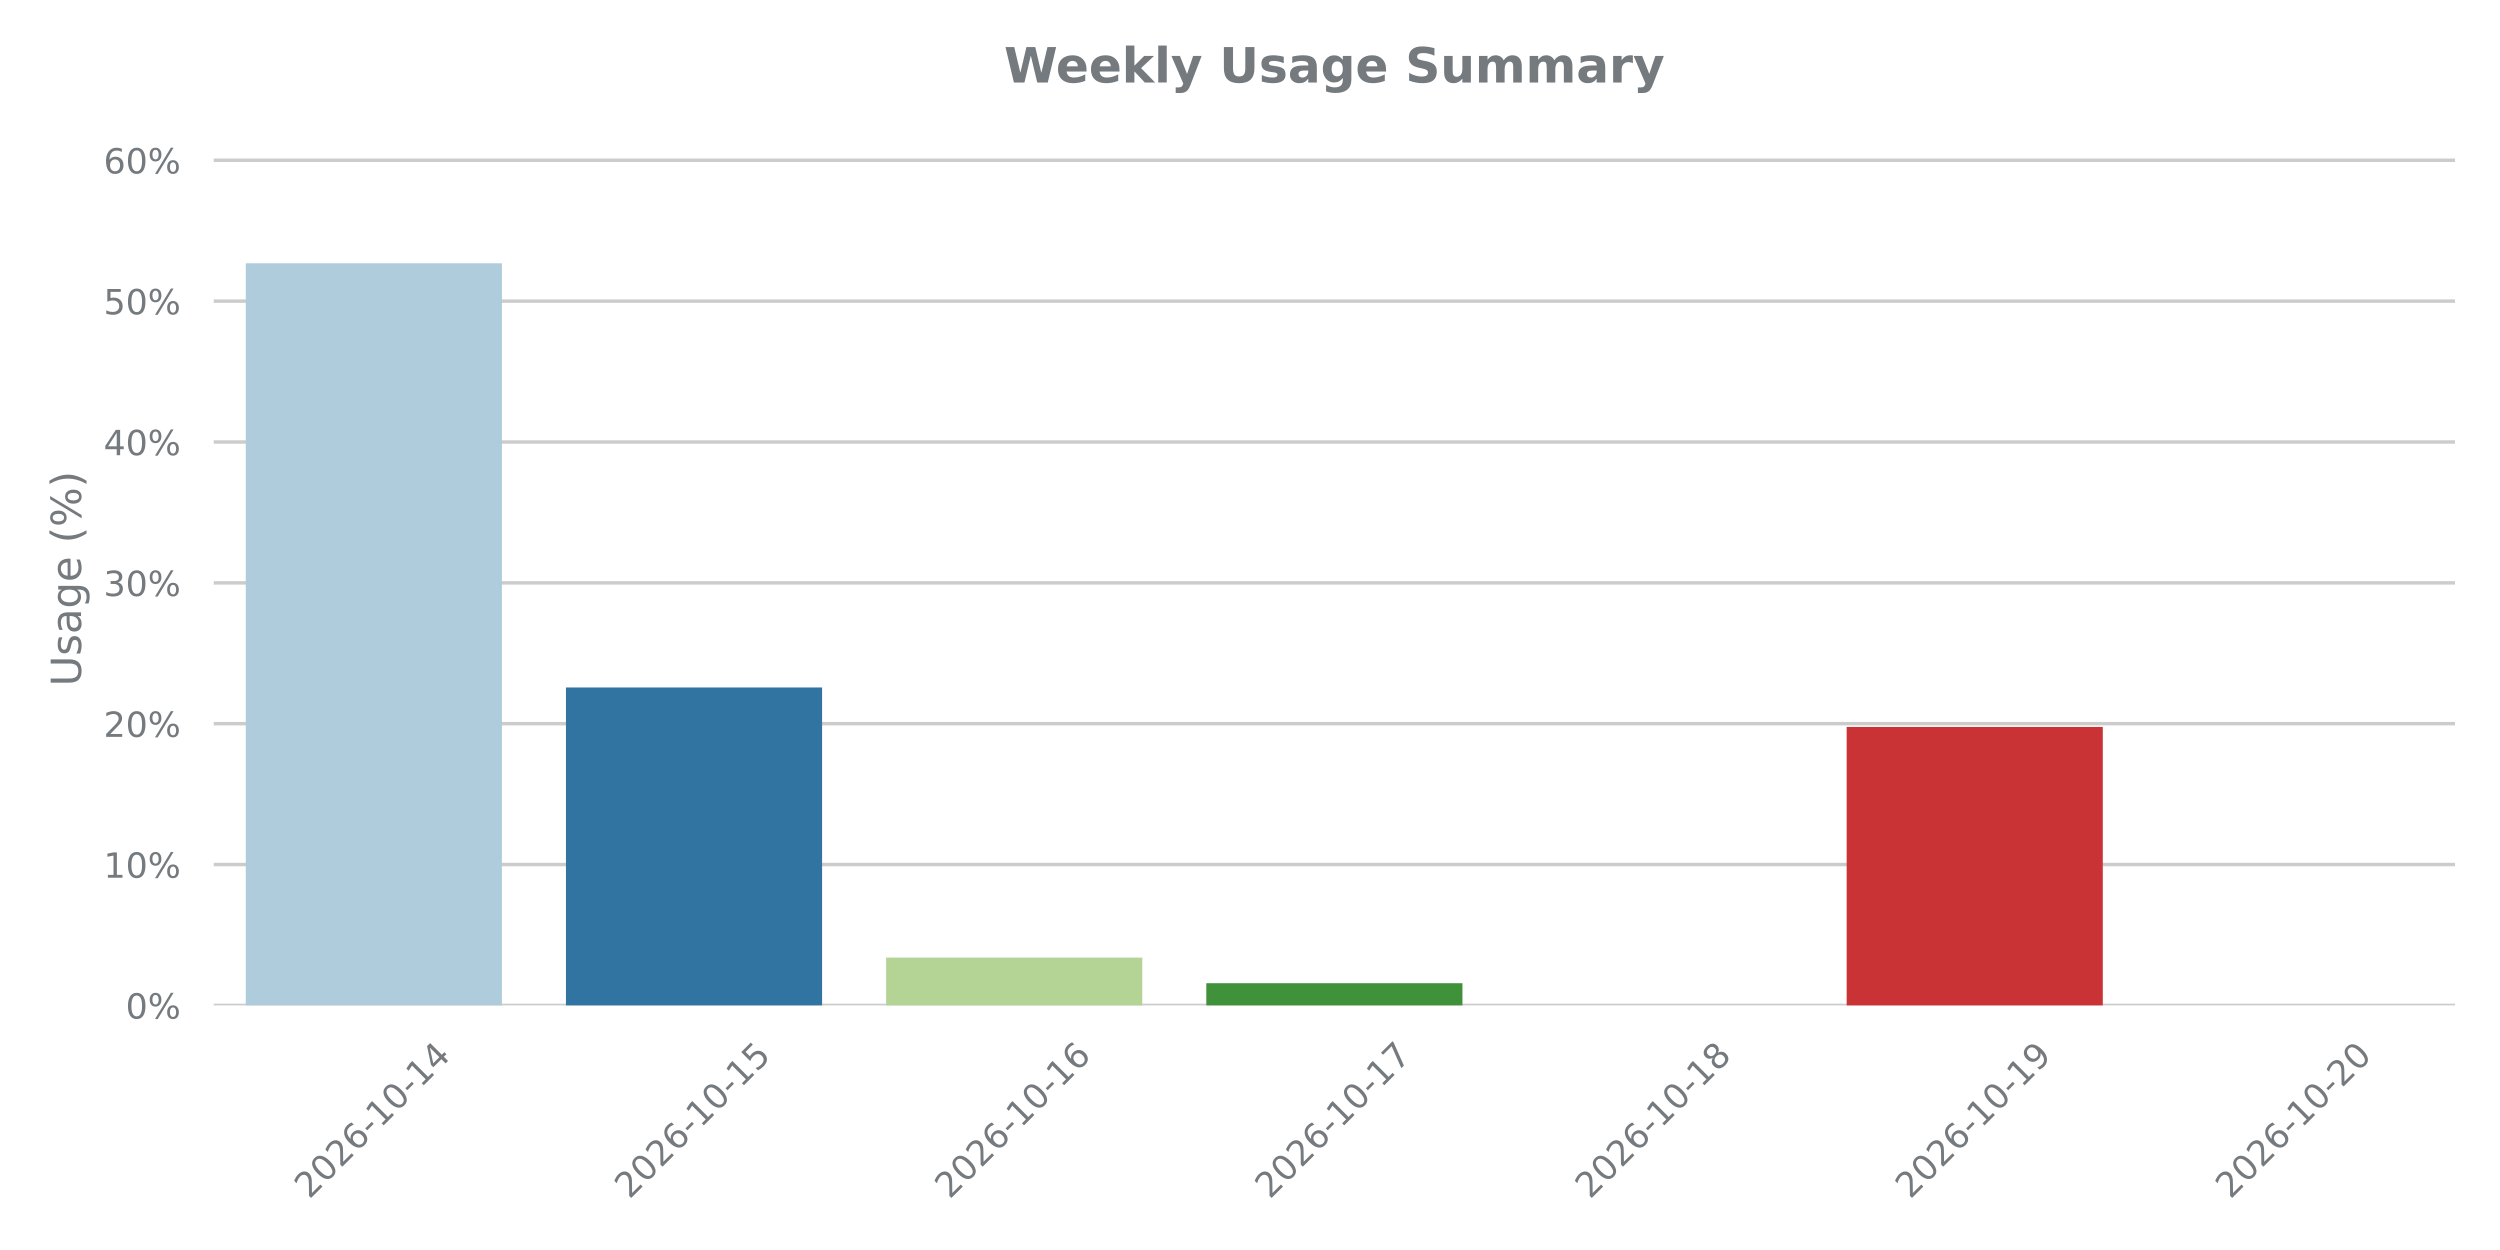
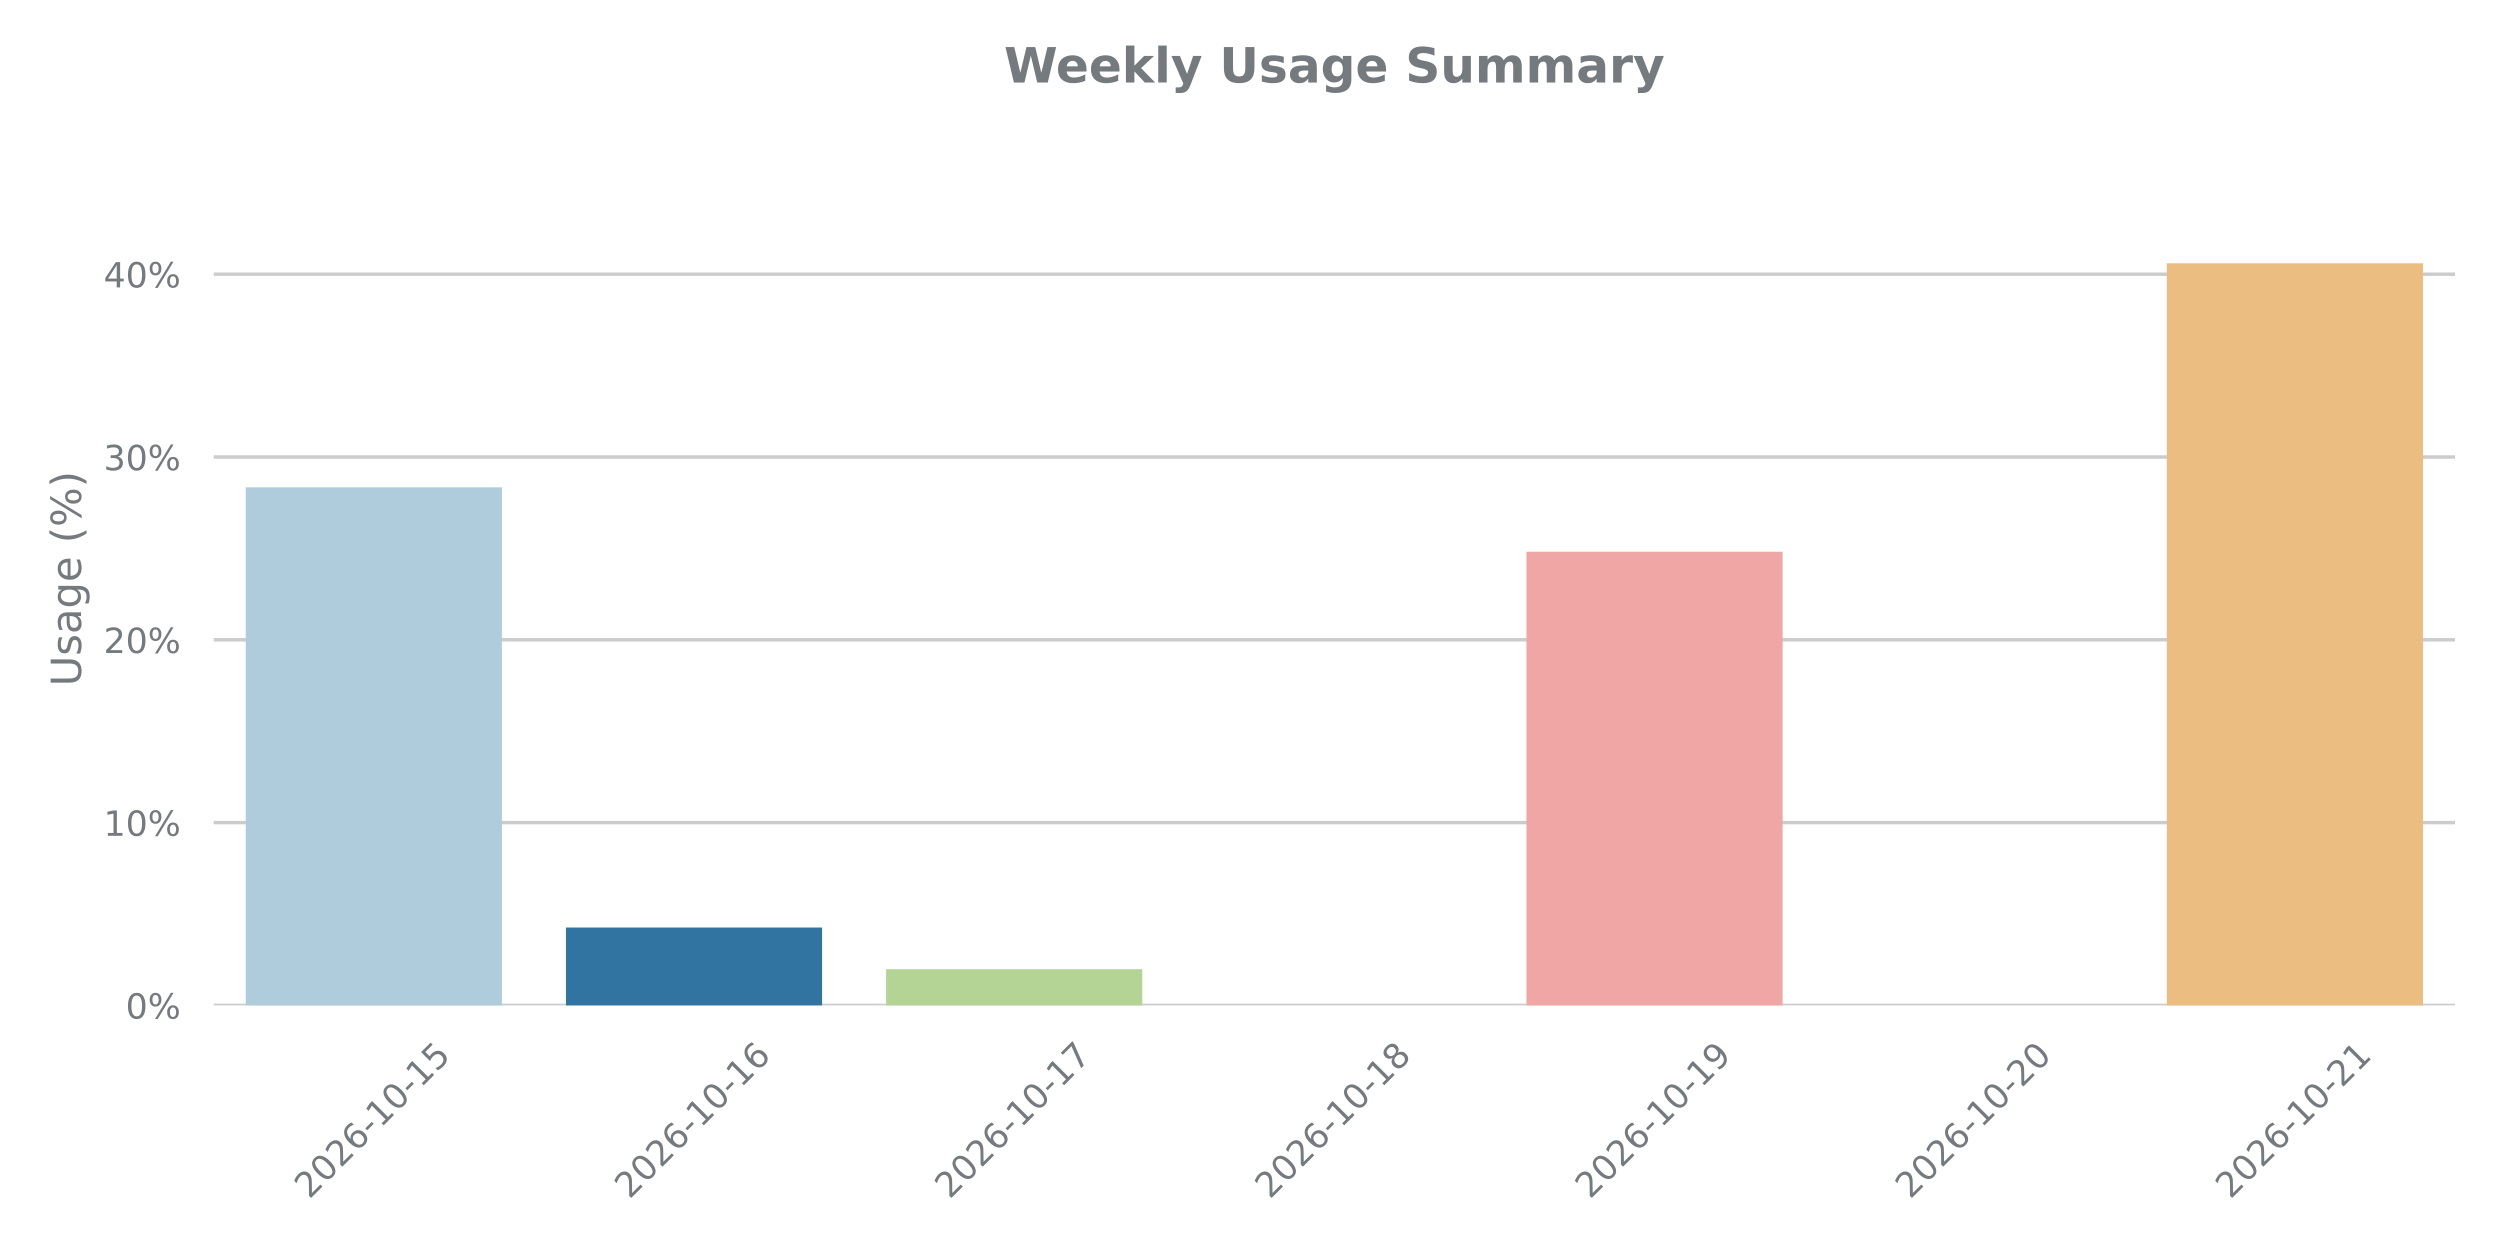
<svg xmlns="http://www.w3.org/2000/svg" xmlns:xlink="http://www.w3.org/1999/xlink" width="720pt" height="360pt" viewBox="0 0 720 360" version="1.1">
  <defs>
    <style type="text/css">*{stroke-linejoin: round; stroke-linecap: butt}</style>
  </defs>
  <g id="figure_1">
    <g id="patch_1">
      <path d="M 0 360  L 720 360  L 720 0  L 0 0  L 0 360  z " style="fill: none" />
    </g>
    <g id="axes_1">
      <g id="patch_2">
        <path d="M 61.56 289.556  L 707.04 289.556  L 707.04 43.76  L 61.56 43.76  L 61.56 289.556  z " style="fill: none" />
      </g>
      <g id="matplotlib.axis_1">
        <g id="xtick_1">
          <g id="text_1">
            <g style="fill: #757a7f" transform="translate(89.06991 345.5226) rotate(-45) scale(0.1 -0.1)">
              <defs>
                <path id="DejaVuSans-32" d="M 1228 531  L 3431 531  L 3431 0  L 469 0  L 469 531  Q 828 903 1448 1529  Q 2069 2156 2228 2338  Q 2531 2678 2651 2914  Q 2772 3150 2772 3378  Q 2772 3750 2511 3984  Q 2250 4219 1831 4219  Q 1534 4219 1204 4116  Q 875 4013 500 3803  L 500 4441  Q 881 4594 1212 4672  Q 1544 4750 1819 4750  Q 2544 4750 2975 4387  Q 3406 4025 3406 3419  Q 3406 3131 3298 2873  Q 3191 2616 2906 2266  Q 2828 2175 2409 1742  Q 1991 1309 1228 531  z " transform="scale(0.015625)" />
                <path id="DejaVuSans-30" d="M 2034 4250  Q 1547 4250 1301 3770  Q 1056 3291 1056 2328  Q 1056 1369 1301 889  Q 1547 409 2034 409  Q 2525 409 2770 889  Q 3016 1369 3016 2328  Q 3016 3291 2770 3770  Q 2525 4250 2034 4250  z M 2034 4750  Q 2819 4750 3233 4129  Q 3647 3509 3647 2328  Q 3647 1150 3233 529  Q 2819 -91 2034 -91  Q 1250 -91 836 529  Q 422 1150 422 2328  Q 422 3509 836 4129  Q 1250 4750 2034 4750  z " transform="scale(0.015625)" />
                <path id="DejaVuSans-36" d="M 2113 2584  Q 1688 2584 1439 2293  Q 1191 2003 1191 1497  Q 1191 994 1439 701  Q 1688 409 2113 409  Q 2538 409 2786 701  Q 3034 994 3034 1497  Q 3034 2003 2786 2293  Q 2538 2584 2113 2584  z M 3366 4563  L 3366 3988  Q 3128 4100 2886 4159  Q 2644 4219 2406 4219  Q 1781 4219 1451 3797  Q 1122 3375 1075 2522  Q 1259 2794 1537 2939  Q 1816 3084 2150 3084  Q 2853 3084 3261 2657  Q 3669 2231 3669 1497  Q 3669 778 3244 343  Q 2819 -91 2113 -91  Q 1303 -91 875 529  Q 447 1150 447 2328  Q 447 3434 972 4092  Q 1497 4750 2381 4750  Q 2619 4750 2861 4703  Q 3103 4656 3366 4563  z " transform="scale(0.015625)" />
                <path id="DejaVuSans-2d" d="M 313 2009  L 1997 2009  L 1997 1497  L 313 1497  L 313 2009  z " transform="scale(0.015625)" />
                <path id="DejaVuSans-31" d="M 794 531  L 1825 531  L 1825 4091  L 703 3866  L 703 4441  L 1819 4666  L 2450 4666  L 2450 531  L 3481 531  L 3481 0  L 794 0  L 794 531  z " transform="scale(0.015625)" />
-                 <path id="DejaVuSans-34" d="M 2419 4116  L 825 1625  L 2419 1625  L 2419 4116  z M 2253 4666  L 3047 4666  L 3047 1625  L 3713 1625  L 3713 1100  L 3047 1100  L 3047 0  L 2419 0  L 2419 1100  L 313 1100  L 313 1709  L 2253 4666  z " transform="scale(0.015625)" />
-               </defs>
-               <use xlink:href="#DejaVuSans-32" />
-               <use xlink:href="#DejaVuSans-30" transform="translate(63.62305 0)" />
-               <use xlink:href="#DejaVuSans-32" transform="translate(127.2461 0)" />
-               <use xlink:href="#DejaVuSans-36" transform="translate(190.8691 0)" />
-               <use xlink:href="#DejaVuSans-2d" transform="translate(254.4922 0)" />
-               <use xlink:href="#DejaVuSans-31" transform="translate(290.5762 0)" />
-               <use xlink:href="#DejaVuSans-30" transform="translate(354.1992 0)" />
-               <use xlink:href="#DejaVuSans-2d" transform="translate(417.8223 0)" />
-               <use xlink:href="#DejaVuSans-31" transform="translate(453.9062 0)" />
-               <use xlink:href="#DejaVuSans-34" transform="translate(517.5293 0)" />
+                 <path id="DejaVuSans-35" d="M 691 4666  L 3169 4666  L 3169 4134  L 1269 4134  L 1269 2991  Q 1406 3038 1543 3061  Q 1681 3084 1819 3084  Q 2600 3084 3056 2656  Q 3513 2228 3513 1497  Q 3513 744 3044 326  Q 2575 -91 1722 -91  Q 1428 -91 1123 -41  Q 819 9 494 109  L 494 744  Q 775 591 1075 516  Q 1375 441 1709 441  Q 2250 441 2565 725  Q 2881 1009 2881 1497  Q 2881 1984 2565 2268  Q 2250 2553 1709 2553  Q 1456 2553 1204 2497  Q 953 2441 691 2322  L 691 4666  z " transform="scale(0.015625)" />
+               </defs>
+               <use xlink:href="#DejaVuSans-32" />
+               <use xlink:href="#DejaVuSans-30" transform="translate(63.62305 0)" />
+               <use xlink:href="#DejaVuSans-32" transform="translate(127.2461 0)" />
+               <use xlink:href="#DejaVuSans-36" transform="translate(190.8691 0)" />
+               <use xlink:href="#DejaVuSans-2d" transform="translate(254.4922 0)" />
+               <use xlink:href="#DejaVuSans-31" transform="translate(290.5762 0)" />
+               <use xlink:href="#DejaVuSans-30" transform="translate(354.1992 0)" />
+               <use xlink:href="#DejaVuSans-2d" transform="translate(417.8223 0)" />
+               <use xlink:href="#DejaVuSans-31" transform="translate(453.9062 0)" />
+               <use xlink:href="#DejaVuSans-35" transform="translate(517.5293 0)" />
            </g>
          </g>
        </g>
        <g id="xtick_2">
          <g id="text_2">
            <g style="fill: #757a7f" transform="translate(181.2813 345.5226) rotate(-45) scale(0.1 -0.1)">
-               <defs>
-                 <path id="DejaVuSans-35" d="M 691 4666  L 3169 4666  L 3169 4134  L 1269 4134  L 1269 2991  Q 1406 3038 1543 3061  Q 1681 3084 1819 3084  Q 2600 3084 3056 2656  Q 3513 2228 3513 1497  Q 3513 744 3044 326  Q 2575 -91 1722 -91  Q 1428 -91 1123 -41  Q 819 9 494 109  L 494 744  Q 775 591 1075 516  Q 1375 441 1709 441  Q 2250 441 2565 725  Q 2881 1009 2881 1497  Q 2881 1984 2565 2268  Q 2250 2553 1709 2553  Q 1456 2553 1204 2497  Q 953 2441 691 2322  L 691 4666  z " transform="scale(0.015625)" />
-               </defs>
-               <use xlink:href="#DejaVuSans-32" />
-               <use xlink:href="#DejaVuSans-30" transform="translate(63.62305 0)" />
-               <use xlink:href="#DejaVuSans-32" transform="translate(127.2461 0)" />
-               <use xlink:href="#DejaVuSans-36" transform="translate(190.8691 0)" />
-               <use xlink:href="#DejaVuSans-2d" transform="translate(254.4922 0)" />
-               <use xlink:href="#DejaVuSans-31" transform="translate(290.5762 0)" />
-               <use xlink:href="#DejaVuSans-30" transform="translate(354.1992 0)" />
-               <use xlink:href="#DejaVuSans-2d" transform="translate(417.8223 0)" />
-               <use xlink:href="#DejaVuSans-31" transform="translate(453.9062 0)" />
-               <use xlink:href="#DejaVuSans-35" transform="translate(517.5293 0)" />
+               <use xlink:href="#DejaVuSans-32" />
+               <use xlink:href="#DejaVuSans-30" transform="translate(63.62305 0)" />
+               <use xlink:href="#DejaVuSans-32" transform="translate(127.2461 0)" />
+               <use xlink:href="#DejaVuSans-36" transform="translate(190.8691 0)" />
+               <use xlink:href="#DejaVuSans-2d" transform="translate(254.4922 0)" />
+               <use xlink:href="#DejaVuSans-31" transform="translate(290.5762 0)" />
+               <use xlink:href="#DejaVuSans-30" transform="translate(354.1992 0)" />
+               <use xlink:href="#DejaVuSans-2d" transform="translate(417.8223 0)" />
+               <use xlink:href="#DejaVuSans-31" transform="translate(453.9062 0)" />
+               <use xlink:href="#DejaVuSans-36" transform="translate(517.5293 0)" />
            </g>
          </g>
        </g>
        <g id="xtick_3">
          <g id="text_3">
            <g style="fill: #757a7f" transform="translate(273.4928 345.5226) rotate(-45) scale(0.1 -0.1)">
-               <use xlink:href="#DejaVuSans-32" />
-               <use xlink:href="#DejaVuSans-30" transform="translate(63.62305 0)" />
-               <use xlink:href="#DejaVuSans-32" transform="translate(127.2461 0)" />
-               <use xlink:href="#DejaVuSans-36" transform="translate(190.8691 0)" />
-               <use xlink:href="#DejaVuSans-2d" transform="translate(254.4922 0)" />
-               <use xlink:href="#DejaVuSans-31" transform="translate(290.5762 0)" />
-               <use xlink:href="#DejaVuSans-30" transform="translate(354.1992 0)" />
-               <use xlink:href="#DejaVuSans-2d" transform="translate(417.8223 0)" />
-               <use xlink:href="#DejaVuSans-31" transform="translate(453.9062 0)" />
-               <use xlink:href="#DejaVuSans-36" transform="translate(517.5293 0)" />
+               <defs>
+                 <path id="DejaVuSans-37" d="M 525 4666  L 3525 4666  L 3525 4397  L 1831 0  L 1172 0  L 2766 4134  L 525 4134  L 525 4666  z " transform="scale(0.015625)" />
+               </defs>
+               <use xlink:href="#DejaVuSans-32" />
+               <use xlink:href="#DejaVuSans-30" transform="translate(63.62305 0)" />
+               <use xlink:href="#DejaVuSans-32" transform="translate(127.2461 0)" />
+               <use xlink:href="#DejaVuSans-36" transform="translate(190.8691 0)" />
+               <use xlink:href="#DejaVuSans-2d" transform="translate(254.4922 0)" />
+               <use xlink:href="#DejaVuSans-31" transform="translate(290.5762 0)" />
+               <use xlink:href="#DejaVuSans-30" transform="translate(354.1992 0)" />
+               <use xlink:href="#DejaVuSans-2d" transform="translate(417.8223 0)" />
+               <use xlink:href="#DejaVuSans-31" transform="translate(453.9062 0)" />
+               <use xlink:href="#DejaVuSans-37" transform="translate(517.5293 0)" />
            </g>
          </g>
        </g>
        <g id="xtick_4">
          <g id="text_4">
            <g style="fill: #757a7f" transform="translate(365.7042 345.5226) rotate(-45) scale(0.1 -0.1)">
              <defs>
-                 <path id="DejaVuSans-37" d="M 525 4666  L 3525 4666  L 3525 4397  L 1831 0  L 1172 0  L 2766 4134  L 525 4134  L 525 4666  z " transform="scale(0.015625)" />
-               </defs>
-               <use xlink:href="#DejaVuSans-32" />
-               <use xlink:href="#DejaVuSans-30" transform="translate(63.62305 0)" />
-               <use xlink:href="#DejaVuSans-32" transform="translate(127.2461 0)" />
-               <use xlink:href="#DejaVuSans-36" transform="translate(190.8691 0)" />
-               <use xlink:href="#DejaVuSans-2d" transform="translate(254.4922 0)" />
-               <use xlink:href="#DejaVuSans-31" transform="translate(290.5762 0)" />
-               <use xlink:href="#DejaVuSans-30" transform="translate(354.1992 0)" />
-               <use xlink:href="#DejaVuSans-2d" transform="translate(417.8223 0)" />
-               <use xlink:href="#DejaVuSans-31" transform="translate(453.9062 0)" />
-               <use xlink:href="#DejaVuSans-37" transform="translate(517.5293 0)" />
+                 <path id="DejaVuSans-38" d="M 2034 2216  Q 1584 2216 1326 1975  Q 1069 1734 1069 1313  Q 1069 891 1326 650  Q 1584 409 2034 409  Q 2484 409 2743 651  Q 3003 894 3003 1313  Q 3003 1734 2745 1975  Q 2488 2216 2034 2216  z M 1403 2484  Q 997 2584 770 2862  Q 544 3141 544 3541  Q 544 4100 942 4425  Q 1341 4750 2034 4750  Q 2731 4750 3128 4425  Q 3525 4100 3525 3541  Q 3525 3141 3298 2862  Q 3072 2584 2669 2484  Q 3125 2378 3379 2068  Q 3634 1759 3634 1313  Q 3634 634 3220 271  Q 2806 -91 2034 -91  Q 1263 -91 848 271  Q 434 634 434 1313  Q 434 1759 690 2068  Q 947 2378 1403 2484  z M 1172 3481  Q 1172 3119 1398 2916  Q 1625 2713 2034 2713  Q 2441 2713 2670 2916  Q 2900 3119 2900 3481  Q 2900 3844 2670 4047  Q 2441 4250 2034 4250  Q 1625 4250 1398 4047  Q 1172 3844 1172 3481  z " transform="scale(0.015625)" />
+               </defs>
+               <use xlink:href="#DejaVuSans-32" />
+               <use xlink:href="#DejaVuSans-30" transform="translate(63.62305 0)" />
+               <use xlink:href="#DejaVuSans-32" transform="translate(127.2461 0)" />
+               <use xlink:href="#DejaVuSans-36" transform="translate(190.8691 0)" />
+               <use xlink:href="#DejaVuSans-2d" transform="translate(254.4922 0)" />
+               <use xlink:href="#DejaVuSans-31" transform="translate(290.5762 0)" />
+               <use xlink:href="#DejaVuSans-30" transform="translate(354.1992 0)" />
+               <use xlink:href="#DejaVuSans-2d" transform="translate(417.8223 0)" />
+               <use xlink:href="#DejaVuSans-31" transform="translate(453.9062 0)" />
+               <use xlink:href="#DejaVuSans-38" transform="translate(517.5293 0)" />
            </g>
          </g>
        </g>
        <g id="xtick_5">
          <g id="text_5">
            <g style="fill: #757a7f" transform="translate(457.9156 345.5226) rotate(-45) scale(0.1 -0.1)">
              <defs>
-                 <path id="DejaVuSans-38" d="M 2034 2216  Q 1584 2216 1326 1975  Q 1069 1734 1069 1313  Q 1069 891 1326 650  Q 1584 409 2034 409  Q 2484 409 2743 651  Q 3003 894 3003 1313  Q 3003 1734 2745 1975  Q 2488 2216 2034 2216  z M 1403 2484  Q 997 2584 770 2862  Q 544 3141 544 3541  Q 544 4100 942 4425  Q 1341 4750 2034 4750  Q 2731 4750 3128 4425  Q 3525 4100 3525 3541  Q 3525 3141 3298 2862  Q 3072 2584 2669 2484  Q 3125 2378 3379 2068  Q 3634 1759 3634 1313  Q 3634 634 3220 271  Q 2806 -91 2034 -91  Q 1263 -91 848 271  Q 434 634 434 1313  Q 434 1759 690 2068  Q 947 2378 1403 2484  z M 1172 3481  Q 1172 3119 1398 2916  Q 1625 2713 2034 2713  Q 2441 2713 2670 2916  Q 2900 3119 2900 3481  Q 2900 3844 2670 4047  Q 2441 4250 2034 4250  Q 1625 4250 1398 4047  Q 1172 3844 1172 3481  z " transform="scale(0.015625)" />
-               </defs>
-               <use xlink:href="#DejaVuSans-32" />
-               <use xlink:href="#DejaVuSans-30" transform="translate(63.62305 0)" />
-               <use xlink:href="#DejaVuSans-32" transform="translate(127.2461 0)" />
-               <use xlink:href="#DejaVuSans-36" transform="translate(190.8691 0)" />
-               <use xlink:href="#DejaVuSans-2d" transform="translate(254.4922 0)" />
-               <use xlink:href="#DejaVuSans-31" transform="translate(290.5762 0)" />
-               <use xlink:href="#DejaVuSans-30" transform="translate(354.1992 0)" />
-               <use xlink:href="#DejaVuSans-2d" transform="translate(417.8223 0)" />
-               <use xlink:href="#DejaVuSans-31" transform="translate(453.9062 0)" />
-               <use xlink:href="#DejaVuSans-38" transform="translate(517.5293 0)" />
+                 <path id="DejaVuSans-39" d="M 703 97  L 703 672  Q 941 559 1184 500  Q 1428 441 1663 441  Q 2288 441 2617 861  Q 2947 1281 2994 2138  Q 2813 1869 2534 1725  Q 2256 1581 1919 1581  Q 1219 1581 811 2004  Q 403 2428 403 3163  Q 403 3881 828 4315  Q 1253 4750 1959 4750  Q 2769 4750 3195 4129  Q 3622 3509 3622 2328  Q 3622 1225 3098 567  Q 2575 -91 1691 -91  Q 1453 -91 1209 -44  Q 966 3 703 97  z M 1959 2075  Q 2384 2075 2632 2365  Q 2881 2656 2881 3163  Q 2881 3666 2632 3958  Q 2384 4250 1959 4250  Q 1534 4250 1286 3958  Q 1038 3666 1038 3163  Q 1038 2656 1286 2365  Q 1534 2075 1959 2075  z " transform="scale(0.015625)" />
+               </defs>
+               <use xlink:href="#DejaVuSans-32" />
+               <use xlink:href="#DejaVuSans-30" transform="translate(63.62305 0)" />
+               <use xlink:href="#DejaVuSans-32" transform="translate(127.2461 0)" />
+               <use xlink:href="#DejaVuSans-36" transform="translate(190.8691 0)" />
+               <use xlink:href="#DejaVuSans-2d" transform="translate(254.4922 0)" />
+               <use xlink:href="#DejaVuSans-31" transform="translate(290.5762 0)" />
+               <use xlink:href="#DejaVuSans-30" transform="translate(354.1992 0)" />
+               <use xlink:href="#DejaVuSans-2d" transform="translate(417.8223 0)" />
+               <use xlink:href="#DejaVuSans-31" transform="translate(453.9062 0)" />
+               <use xlink:href="#DejaVuSans-39" transform="translate(517.5293 0)" />
            </g>
          </g>
        </g>
        <g id="xtick_6">
          <g id="text_6">
            <g style="fill: #757a7f" transform="translate(550.1271 345.5226) rotate(-45) scale(0.1 -0.1)">
-               <defs>
-                 <path id="DejaVuSans-39" d="M 703 97  L 703 672  Q 941 559 1184 500  Q 1428 441 1663 441  Q 2288 441 2617 861  Q 2947 1281 2994 2138  Q 2813 1869 2534 1725  Q 2256 1581 1919 1581  Q 1219 1581 811 2004  Q 403 2428 403 3163  Q 403 3881 828 4315  Q 1253 4750 1959 4750  Q 2769 4750 3195 4129  Q 3622 3509 3622 2328  Q 3622 1225 3098 567  Q 2575 -91 1691 -91  Q 1453 -91 1209 -44  Q 966 3 703 97  z M 1959 2075  Q 2384 2075 2632 2365  Q 2881 2656 2881 3163  Q 2881 3666 2632 3958  Q 2384 4250 1959 4250  Q 1534 4250 1286 3958  Q 1038 3666 1038 3163  Q 1038 2656 1286 2365  Q 1534 2075 1959 2075  z " transform="scale(0.015625)" />
-               </defs>
-               <use xlink:href="#DejaVuSans-32" />
-               <use xlink:href="#DejaVuSans-30" transform="translate(63.62305 0)" />
-               <use xlink:href="#DejaVuSans-32" transform="translate(127.2461 0)" />
-               <use xlink:href="#DejaVuSans-36" transform="translate(190.8691 0)" />
-               <use xlink:href="#DejaVuSans-2d" transform="translate(254.4922 0)" />
-               <use xlink:href="#DejaVuSans-31" transform="translate(290.5762 0)" />
-               <use xlink:href="#DejaVuSans-30" transform="translate(354.1992 0)" />
-               <use xlink:href="#DejaVuSans-2d" transform="translate(417.8223 0)" />
-               <use xlink:href="#DejaVuSans-31" transform="translate(453.9062 0)" />
-               <use xlink:href="#DejaVuSans-39" transform="translate(517.5293 0)" />
+               <use xlink:href="#DejaVuSans-32" />
+               <use xlink:href="#DejaVuSans-30" transform="translate(63.62305 0)" />
+               <use xlink:href="#DejaVuSans-32" transform="translate(127.2461 0)" />
+               <use xlink:href="#DejaVuSans-36" transform="translate(190.8691 0)" />
+               <use xlink:href="#DejaVuSans-2d" transform="translate(254.4922 0)" />
+               <use xlink:href="#DejaVuSans-31" transform="translate(290.5762 0)" />
+               <use xlink:href="#DejaVuSans-30" transform="translate(354.1992 0)" />
+               <use xlink:href="#DejaVuSans-2d" transform="translate(417.8223 0)" />
+               <use xlink:href="#DejaVuSans-32" transform="translate(453.9062 0)" />
+               <use xlink:href="#DejaVuSans-30" transform="translate(517.5293 0)" />
            </g>
          </g>
        </g>
        <g id="xtick_7">
          <g id="text_7">
            <g style="fill: #757a7f" transform="translate(642.3385 345.5226) rotate(-45) scale(0.1 -0.1)">
              <use xlink:href="#DejaVuSans-32" />
              <use xlink:href="#DejaVuSans-30" transform="translate(63.62305 0)" />
              <use xlink:href="#DejaVuSans-32" transform="translate(127.2461 0)" />
              <use xlink:href="#DejaVuSans-36" transform="translate(190.8691 0)" />
              <use xlink:href="#DejaVuSans-2d" transform="translate(254.4922 0)" />
              <use xlink:href="#DejaVuSans-31" transform="translate(290.5762 0)" />
              <use xlink:href="#DejaVuSans-30" transform="translate(354.1992 0)" />
              <use xlink:href="#DejaVuSans-2d" transform="translate(417.8223 0)" />
              <use xlink:href="#DejaVuSans-32" transform="translate(453.9062 0)" />
-               <use xlink:href="#DejaVuSans-30" transform="translate(517.5293 0)" />
+               <use xlink:href="#DejaVuSans-31" transform="translate(517.5293 0)" />
            </g>
          </g>
        </g>
      </g>
      <g id="matplotlib.axis_2">
        <g id="ytick_1">
          <g id="line2d_1">
-             <path d="M 61.56 289.556  L 707.04 289.556  " clip-path="url(#pfe40a6c75b)" style="fill: none; stroke: #cccccc; stroke-linecap: round" />
+             <path d="M 61.56 289.556  L 707.04 289.556  " clip-path="url(#p01fa6ef32f)" style="fill: none; stroke: #cccccc; stroke-linecap: round" />
          </g>
          <g id="text_8">
            <g style="fill: #757a7f" transform="translate(36.19594 293.355) scale(0.1 -0.1)">
              <defs>
                <path id="DejaVuSans-25" d="M 4653 2053  Q 4381 2053 4226 1822  Q 4072 1591 4072 1178  Q 4072 772 4226 539  Q 4381 306 4653 306  Q 4919 306 5073 539  Q 5228 772 5228 1178  Q 5228 1588 5073 1820  Q 4919 2053 4653 2053  z M 4653 2450  Q 5147 2450 5437 2106  Q 5728 1763 5728 1178  Q 5728 594 5436 251  Q 5144 -91 4653 -91  Q 4153 -91 3862 251  Q 3572 594 3572 1178  Q 3572 1766 3864 2108  Q 4156 2450 4653 2450  z M 1428 4353  Q 1159 4353 1004 4120  Q 850 3888 850 3481  Q 850 3069 1003 2837  Q 1156 2606 1428 2606  Q 1700 2606 1854 2837  Q 2009 3069 2009 3481  Q 2009 3884 1853 4118  Q 1697 4353 1428 4353  z M 4250 4750  L 4750 4750  L 1831 -91  L 1331 -91  L 4250 4750  z M 1428 4750  Q 1922 4750 2215 4408  Q 2509 4066 2509 3481  Q 2509 2891 2217 2550  Q 1925 2209 1428 2209  Q 931 2209 642 2551  Q 353 2894 353 3481  Q 353 4063 643 4406  Q 934 4750 1428 4750  z " transform="scale(0.015625)" />
              </defs>
              <use xlink:href="#DejaVuSans-30" />
              <use xlink:href="#DejaVuSans-25" transform="translate(63.62305 0)" />
            </g>
          </g>
        </g>
        <g id="ytick_2">
          <g id="line2d_2">
-             <path d="M 61.56 248.99  L 707.04 248.99  " clip-path="url(#pfe40a6c75b)" style="fill: none; stroke: #cccccc; stroke-linecap: round" />
+             <path d="M 61.56 236.911  L 707.04 236.911  " clip-path="url(#p01fa6ef32f)" style="fill: none; stroke: #cccccc; stroke-linecap: round" />
          </g>
          <g id="text_9">
-             <g style="fill: #757a7f" transform="translate(29.83344 252.7887) scale(0.1 -0.1)">
+             <g style="fill: #757a7f" transform="translate(29.83344 240.7104) scale(0.1 -0.1)">
              <use xlink:href="#DejaVuSans-31" />
              <use xlink:href="#DejaVuSans-30" transform="translate(63.62305 0)" />
              <use xlink:href="#DejaVuSans-25" transform="translate(127.2461 0)" />
            </g>
          </g>
        </g>
        <g id="ytick_3">
          <g id="line2d_3">
-             <path d="M 61.56 208.423  L 707.04 208.423  " clip-path="url(#pfe40a6c75b)" style="fill: none; stroke: #cccccc; stroke-linecap: round" />
+             <path d="M 61.56 184.267  L 707.04 184.267  " clip-path="url(#p01fa6ef32f)" style="fill: none; stroke: #cccccc; stroke-linecap: round" />
          </g>
          <g id="text_10">
-             <g style="fill: #757a7f" transform="translate(29.83344 212.2225) scale(0.1 -0.1)">
+             <g style="fill: #757a7f" transform="translate(29.83344 188.0658) scale(0.1 -0.1)">
              <use xlink:href="#DejaVuSans-32" />
              <use xlink:href="#DejaVuSans-30" transform="translate(63.62305 0)" />
              <use xlink:href="#DejaVuSans-25" transform="translate(127.2461 0)" />
            </g>
          </g>
        </g>
        <g id="ytick_4">
          <g id="line2d_4">
-             <path d="M 61.56 167.857  L 707.04 167.857  " clip-path="url(#pfe40a6c75b)" style="fill: none; stroke: #cccccc; stroke-linecap: round" />
+             <path d="M 61.56 131.622  L 707.04 131.622  " clip-path="url(#p01fa6ef32f)" style="fill: none; stroke: #cccccc; stroke-linecap: round" />
          </g>
          <g id="text_11">
-             <g style="fill: #757a7f" transform="translate(29.83344 171.6563) scale(0.1 -0.1)">
+             <g style="fill: #757a7f" transform="translate(29.83344 135.4212) scale(0.1 -0.1)">
              <defs>
                <path id="DejaVuSans-33" d="M 2597 2516  Q 3050 2419 3304 2112  Q 3559 1806 3559 1356  Q 3559 666 3084 287  Q 2609 -91 1734 -91  Q 1441 -91 1130 -33  Q 819 25 488 141  L 488 750  Q 750 597 1062 519  Q 1375 441 1716 441  Q 2309 441 2620 675  Q 2931 909 2931 1356  Q 2931 1769 2642 2001  Q 2353 2234 1838 2234  L 1294 2234  L 1294 2753  L 1863 2753  Q 2328 2753 2575 2939  Q 2822 3125 2822 3475  Q 2822 3834 2567 4026  Q 2313 4219 1838 4219  Q 1578 4219 1281 4162  Q 984 4106 628 3988  L 628 4550  Q 988 4650 1302 4700  Q 1616 4750 1894 4750  Q 2613 4750 3031 4423  Q 3450 4097 3450 3541  Q 3450 3153 3228 2886  Q 3006 2619 2597 2516  z " transform="scale(0.015625)" />
              </defs>
              <use xlink:href="#DejaVuSans-33" />
              <use xlink:href="#DejaVuSans-30" transform="translate(63.62305 0)" />
              <use xlink:href="#DejaVuSans-25" transform="translate(127.2461 0)" />
            </g>
          </g>
        </g>
        <g id="ytick_5">
          <g id="line2d_5">
-             <path d="M 61.56 127.291  L 707.04 127.291  " clip-path="url(#pfe40a6c75b)" style="fill: none; stroke: #cccccc; stroke-linecap: round" />
+             <path d="M 61.56 78.977  L 707.04 78.977  " clip-path="url(#p01fa6ef32f)" style="fill: none; stroke: #cccccc; stroke-linecap: round" />
          </g>
          <g id="text_12">
-             <g style="fill: #757a7f" transform="translate(29.83344 131.09) scale(0.1 -0.1)">
+             <g style="fill: #757a7f" transform="translate(29.83344 82.77663) scale(0.1 -0.1)">
+               <defs>
+                 <path id="DejaVuSans-34" d="M 2419 4116  L 825 1625  L 2419 1625  L 2419 4116  z M 2253 4666  L 3047 4666  L 3047 1625  L 3713 1625  L 3713 1100  L 3047 1100  L 3047 0  L 2419 0  L 2419 1100  L 313 1100  L 313 1709  L 2253 4666  z " transform="scale(0.015625)" />
+               </defs>
              <use xlink:href="#DejaVuSans-34" />
              <use xlink:href="#DejaVuSans-30" transform="translate(63.62305 0)" />
              <use xlink:href="#DejaVuSans-25" transform="translate(127.2461 0)" />
            </g>
          </g>
        </g>
-         <g id="ytick_6">
-           <g id="line2d_6">
-             <path d="M 61.56 86.725  L 707.04 86.725  " clip-path="url(#pfe40a6c75b)" style="fill: none; stroke: #cccccc; stroke-linecap: round" />
-           </g>
-           <g id="text_13">
-             <g style="fill: #757a7f" transform="translate(29.83344 90.5238) scale(0.1 -0.1)">
-               <use xlink:href="#DejaVuSans-35" />
-               <use xlink:href="#DejaVuSans-30" transform="translate(63.62305 0)" />
-               <use xlink:href="#DejaVuSans-25" transform="translate(127.2461 0)" />
-             </g>
-           </g>
-         </g>
-         <g id="ytick_7">
-           <g id="line2d_7">
-             <path d="M 61.56 46.158  L 707.04 46.158  " clip-path="url(#pfe40a6c75b)" style="fill: none; stroke: #cccccc; stroke-linecap: round" />
-           </g>
-           <g id="text_14">
-             <g style="fill: #757a7f" transform="translate(29.83344 49.95757) scale(0.1 -0.1)">
-               <use xlink:href="#DejaVuSans-36" />
-               <use xlink:href="#DejaVuSans-30" transform="translate(63.62305 0)" />
-               <use xlink:href="#DejaVuSans-25" transform="translate(127.2461 0)" />
-             </g>
-           </g>
-         </g>
-         <g id="text_15">
+         <g id="text_13">
          <g style="fill: #757a7f" transform="translate(23.33781 197.6422) rotate(-90) scale(0.12 -0.12)">
            <defs>
              <path id="DejaVuSans-55" d="M 556 4666  L 1191 4666  L 1191 1831  Q 1191 1081 1462 751  Q 1734 422 2344 422  Q 2950 422 3222 751  Q 3494 1081 3494 1831  L 3494 4666  L 4128 4666  L 4128 1753  Q 4128 841 3676 375  Q 3225 -91 2344 -91  Q 1459 -91 1007 375  Q 556 841 556 1753  L 556 4666  z " transform="scale(0.015625)" />
              <path id="DejaVuSans-73" d="M 2834 3397  L 2834 2853  Q 2591 2978 2328 3040  Q 2066 3103 1784 3103  Q 1356 3103 1142 2972  Q 928 2841 928 2578  Q 928 2378 1081 2264  Q 1234 2150 1697 2047  L 1894 2003  Q 2506 1872 2764 1633  Q 3022 1394 3022 966  Q 3022 478 2636 193  Q 2250 -91 1575 -91  Q 1294 -91 989 -36  Q 684 19 347 128  L 347 722  Q 666 556 975 473  Q 1284 391 1588 391  Q 1994 391 2212 530  Q 2431 669 2431 922  Q 2431 1156 2273 1281  Q 2116 1406 1581 1522  L 1381 1569  Q 847 1681 609 1914  Q 372 2147 372 2553  Q 372 3047 722 3315  Q 1072 3584 1716 3584  Q 2034 3584 2315 3537  Q 2597 3491 2834 3397  z " transform="scale(0.015625)" />
              <path id="DejaVuSans-61" d="M 2194 1759  Q 1497 1759 1228 1600  Q 959 1441 959 1056  Q 959 750 1161 570  Q 1363 391 1709 391  Q 2188 391 2477 730  Q 2766 1069 2766 1631  L 2766 1759  L 2194 1759  z M 3341 1997  L 3341 0  L 2766 0  L 2766 531  Q 2569 213 2275 61  Q 1981 -91 1556 -91  Q 1019 -91 701 211  Q 384 513 384 1019  Q 384 1609 779 1909  Q 1175 2209 1959 2209  L 2766 2209  L 2766 2266  Q 2766 2663 2505 2880  Q 2244 3097 1772 3097  Q 1472 3097 1187 3025  Q 903 2953 641 2809  L 641 3341  Q 956 3463 1253 3523  Q 1550 3584 1831 3584  Q 2591 3584 2966 3190  Q 3341 2797 3341 1997  z " transform="scale(0.015625)" />
              <path id="DejaVuSans-67" d="M 2906 1791  Q 2906 2416 2648 2759  Q 2391 3103 1925 3103  Q 1463 3103 1205 2759  Q 947 2416 947 1791  Q 947 1169 1205 825  Q 1463 481 1925 481  Q 2391 481 2648 825  Q 2906 1169 2906 1791  z M 3481 434  Q 3481 -459 3084 -895  Q 2688 -1331 1869 -1331  Q 1566 -1331 1297 -1286  Q 1028 -1241 775 -1147  L 775 -588  Q 1028 -725 1275 -790  Q 1522 -856 1778 -856  Q 2344 -856 2625 -561  Q 2906 -266 2906 331  L 2906 616  Q 2728 306 2450 153  Q 2172 0 1784 0  Q 1141 0 747 490  Q 353 981 353 1791  Q 353 2603 747 3093  Q 1141 3584 1784 3584  Q 2172 3584 2450 3431  Q 2728 3278 2906 2969  L 2906 3500  L 3481 3500  L 3481 434  z " transform="scale(0.015625)" />
              <path id="DejaVuSans-65" d="M 3597 1894  L 3597 1613  L 953 1613  Q 991 1019 1311 708  Q 1631 397 2203 397  Q 2534 397 2845 478  Q 3156 559 3463 722  L 3463 178  Q 3153 47 2828 -22  Q 2503 -91 2169 -91  Q 1331 -91 842 396  Q 353 884 353 1716  Q 353 2575 817 3079  Q 1281 3584 2069 3584  Q 2775 3584 3186 3129  Q 3597 2675 3597 1894  z M 3022 2063  Q 3016 2534 2758 2815  Q 2500 3097 2075 3097  Q 1594 3097 1305 2825  Q 1016 2553 972 2059  L 3022 2063  z " transform="scale(0.015625)" />
              <path id="DejaVuSans-20" transform="scale(0.015625)" />
              <path id="DejaVuSans-28" d="M 1984 4856  Q 1566 4138 1362 3434  Q 1159 2731 1159 2009  Q 1159 1288 1364 580  Q 1569 -128 1984 -844  L 1484 -844  Q 1016 -109 783 600  Q 550 1309 550 2009  Q 550 2706 781 3412  Q 1013 4119 1484 4856  L 1984 4856  z " transform="scale(0.015625)" />
              <path id="DejaVuSans-29" d="M 513 4856  L 1013 4856  Q 1481 4119 1714 3412  Q 1947 2706 1947 2009  Q 1947 1309 1714 600  Q 1481 -109 1013 -844  L 513 -844  Q 928 -128 1133 580  Q 1338 1288 1338 2009  Q 1338 2731 1133 3434  Q 928 4138 513 4856  z " transform="scale(0.015625)" />
            </defs>
            <use xlink:href="#DejaVuSans-55" />
            <use xlink:href="#DejaVuSans-73" transform="translate(73.19336 0)" />
            <use xlink:href="#DejaVuSans-61" transform="translate(125.293 0)" />
            <use xlink:href="#DejaVuSans-67" transform="translate(186.5723 0)" />
            <use xlink:href="#DejaVuSans-65" transform="translate(250.0488 0)" />
            <use xlink:href="#DejaVuSans-20" transform="translate(311.5723 0)" />
            <use xlink:href="#DejaVuSans-28" transform="translate(343.3594 0)" />
            <use xlink:href="#DejaVuSans-25" transform="translate(382.373 0)" />
            <use xlink:href="#DejaVuSans-29" transform="translate(477.3926 0)" />
          </g>
        </g>
      </g>
      <g id="patch_3">
-         <path d="M 70.781 289.556  L 144.55 289.556  L 144.55 75.82  L 70.781 75.82  z " clip-path="url(#pfe40a6c75b)" style="fill: #aeccdb" />
+         <path d="M 70.781 289.556  L 144.55 289.556  L 144.55 140.352  L 70.781 140.352  z " clip-path="url(#p01fa6ef32f)" style="fill: #aeccdb" />
      </g>
      <g id="patch_4">
-         <path d="M 162.993 289.556  L 236.762 289.556  L 236.762 197.981  L 162.993 197.981  z " clip-path="url(#pfe40a6c75b)" style="fill: #3274a1" />
+         <path d="M 162.993 289.556  L 236.762 289.556  L 236.762 267.139  L 162.993 267.139  z " clip-path="url(#p01fa6ef32f)" style="fill: #3274a1" />
      </g>
      <g id="patch_5">
-         <path d="M 255.204 289.556  L 328.973 289.556  L 328.973 275.797  L 255.204 275.797  z " clip-path="url(#pfe40a6c75b)" style="fill: #b3d495" />
+         <path d="M 255.204 289.556  L 328.973 289.556  L 328.973 279.127  L 255.204 279.127  z " clip-path="url(#p01fa6ef32f)" style="fill: #b3d495" />
      </g>
      <g id="patch_6">
-         <path d="M 347.415 289.556  L 421.185 289.556  L 421.185 283.155  L 347.415 283.155  z " clip-path="url(#pfe40a6c75b)" style="fill: #40923a" />
+         <path d="M 347.415 289.556  L 421.185 289.556  L 421.185 289.556  L 347.415 289.556  z " clip-path="url(#p01fa6ef32f)" style="fill: #40923a" />
      </g>
      <g id="patch_7">
-         <path d="M 439.627 289.556  L 513.396 289.556  L 513.396 289.556  L 439.627 289.556  z " clip-path="url(#pfe40a6c75b)" style="fill: #efa6a5" />
+         <path d="M 439.627 289.556  L 513.396 289.556  L 513.396 158.895  L 439.627 158.895  z " clip-path="url(#p01fa6ef32f)" style="fill: #efa6a5" />
      </g>
      <g id="patch_8">
-         <path d="M 531.838 289.556  L 605.607 289.556  L 605.607 209.362  L 531.838 209.362  z " clip-path="url(#pfe40a6c75b)" style="fill: #ca3335" />
+         <path d="M 531.838 289.556  L 605.607 289.556  L 605.607 289.556  L 531.838 289.556  z " clip-path="url(#p01fa6ef32f)" style="fill: #ca3335" />
      </g>
      <g id="patch_9">
-         <path d="M 624.05 289.556  L 697.819 289.556  L 697.819 289.556  L 624.05 289.556  z " clip-path="url(#pfe40a6c75b)" style="fill: #ebbd81" />
+         <path d="M 624.05 289.556  L 697.819 289.556  L 697.819 75.82  L 624.05 75.82  z " clip-path="url(#p01fa6ef32f)" style="fill: #ebbd81" />
+       </g>
+       <g id="line2d_6">
+         <path clip-path="url(#p01fa6ef32f)" style="fill: none; stroke: #424242; stroke-width: 2.25; stroke-linecap: round" />
+       </g>
+       <g id="line2d_7">
+         <path clip-path="url(#p01fa6ef32f)" style="fill: none; stroke: #424242; stroke-width: 2.25; stroke-linecap: round" />
      </g>
      <g id="line2d_8">
-         <path clip-path="url(#pfe40a6c75b)" style="fill: none; stroke: #424242; stroke-width: 2.25; stroke-linecap: round" />
+         <path clip-path="url(#p01fa6ef32f)" style="fill: none; stroke: #424242; stroke-width: 2.25; stroke-linecap: round" />
      </g>
      <g id="line2d_9">
-         <path clip-path="url(#pfe40a6c75b)" style="fill: none; stroke: #424242; stroke-width: 2.25; stroke-linecap: round" />
+         <path clip-path="url(#p01fa6ef32f)" style="fill: none; stroke: #424242; stroke-width: 2.25; stroke-linecap: round" />
      </g>
      <g id="line2d_10">
-         <path clip-path="url(#pfe40a6c75b)" style="fill: none; stroke: #424242; stroke-width: 2.25; stroke-linecap: round" />
+         <path clip-path="url(#p01fa6ef32f)" style="fill: none; stroke: #424242; stroke-width: 2.25; stroke-linecap: round" />
      </g>
      <g id="line2d_11">
-         <path clip-path="url(#pfe40a6c75b)" style="fill: none; stroke: #424242; stroke-width: 2.25; stroke-linecap: round" />
+         <path clip-path="url(#p01fa6ef32f)" style="fill: none; stroke: #424242; stroke-width: 2.25; stroke-linecap: round" />
      </g>
      <g id="line2d_12">
-         <path clip-path="url(#pfe40a6c75b)" style="fill: none; stroke: #424242; stroke-width: 2.25; stroke-linecap: round" />
-       </g>
-       <g id="line2d_13">
-         <path clip-path="url(#pfe40a6c75b)" style="fill: none; stroke: #424242; stroke-width: 2.25; stroke-linecap: round" />
-       </g>
-       <g id="line2d_14">
-         <path clip-path="url(#pfe40a6c75b)" style="fill: none; stroke: #424242; stroke-width: 2.25; stroke-linecap: round" />
-       </g>
-       <g id="text_16">
+         <path clip-path="url(#p01fa6ef32f)" style="fill: none; stroke: #424242; stroke-width: 2.25; stroke-linecap: round" />
+       </g>
+       <g id="text_14">
        <g style="fill: #757a7f" transform="translate(289.1612 23.76) scale(0.14 -0.14)">
          <defs>
            <path id="DejaVuSans-Bold-57" d="M 191 4666  L 1344 4666  L 2150 1275  L 2950 4666  L 4109 4666  L 4909 1275  L 5716 4666  L 6859 4666  L 5759 0  L 4372 0  L 3525 3547  L 2688 0  L 1300 0  L 191 4666  z " transform="scale(0.015625)" />
            <path id="DejaVuSans-Bold-65" d="M 4031 1759  L 4031 1441  L 1416 1441  Q 1456 1047 1700 850  Q 1944 653 2381 653  Q 2734 653 3104 758  Q 3475 863 3866 1075  L 3866 213  Q 3469 63 3072 -14  Q 2675 -91 2278 -91  Q 1328 -91 801 392  Q 275 875 275 1747  Q 275 2603 792 3093  Q 1309 3584 2216 3584  Q 3041 3584 3536 3087  Q 4031 2591 4031 1759  z M 2881 2131  Q 2881 2450 2695 2645  Q 2509 2841 2209 2841  Q 1884 2841 1681 2658  Q 1478 2475 1428 2131  L 2881 2131  z " transform="scale(0.015625)" />
            <path id="DejaVuSans-Bold-6b" d="M 538 4863  L 1656 4863  L 1656 2216  L 2944 3500  L 4244 3500  L 2534 1894  L 4378 0  L 3022 0  L 1656 1459  L 1656 0  L 538 0  L 538 4863  z " transform="scale(0.015625)" />
            <path id="DejaVuSans-Bold-6c" d="M 538 4863  L 1656 4863  L 1656 0  L 538 0  L 538 4863  z " transform="scale(0.015625)" />
            <path id="DejaVuSans-Bold-79" d="M 78 3500  L 1197 3500  L 2138 1125  L 2938 3500  L 4056 3500  L 2584 -331  Q 2363 -916 2067 -1148  Q 1772 -1381 1288 -1381  L 641 -1381  L 641 -647  L 991 -647  Q 1275 -647 1404 -556  Q 1534 -466 1606 -231  L 1638 -134  L 78 3500  z " transform="scale(0.015625)" />
            <path id="DejaVuSans-Bold-20" transform="scale(0.015625)" />
            <path id="DejaVuSans-Bold-55" d="M 588 4666  L 1791 4666  L 1791 1869  Q 1791 1291 1980 1042  Q 2169 794 2597 794  Q 3028 794 3217 1042  Q 3406 1291 3406 1869  L 3406 4666  L 4609 4666  L 4609 1869  Q 4609 878 4112 393  Q 3616 -91 2597 -91  Q 1581 -91 1084 393  Q 588 878 588 1869  L 588 4666  z " transform="scale(0.015625)" />
            <path id="DejaVuSans-Bold-73" d="M 3272 3391  L 3272 2541  Q 2913 2691 2578 2766  Q 2244 2841 1947 2841  Q 1628 2841 1473 2761  Q 1319 2681 1319 2516  Q 1319 2381 1436 2309  Q 1553 2238 1856 2203  L 2053 2175  Q 2913 2066 3209 1816  Q 3506 1566 3506 1031  Q 3506 472 3093 190  Q 2681 -91 1863 -91  Q 1516 -91 1145 -36  Q 775 19 384 128  L 384 978  Q 719 816 1070 734  Q 1422 653 1784 653  Q 2113 653 2278 743  Q 2444 834 2444 1013  Q 2444 1163 2330 1236  Q 2216 1309 1875 1350  L 1678 1375  Q 931 1469 631 1722  Q 331 1975 331 2491  Q 331 3047 712 3315  Q 1094 3584 1881 3584  Q 2191 3584 2531 3537  Q 2872 3491 3272 3391  z " transform="scale(0.015625)" />
            <path id="DejaVuSans-Bold-61" d="M 2106 1575  Q 1756 1575 1579 1456  Q 1403 1338 1403 1106  Q 1403 894 1545 773  Q 1688 653 1941 653  Q 2256 653 2472 879  Q 2688 1106 2688 1447  L 2688 1575  L 2106 1575  z M 3816 1997  L 3816 0  L 2688 0  L 2688 519  Q 2463 200 2181 54  Q 1900 -91 1497 -91  Q 953 -91 614 226  Q 275 544 275 1050  Q 275 1666 698 1953  Q 1122 2241 2028 2241  L 2688 2241  L 2688 2328  Q 2688 2594 2478 2717  Q 2269 2841 1825 2841  Q 1466 2841 1156 2769  Q 847 2697 581 2553  L 581 3406  Q 941 3494 1303 3539  Q 1666 3584 2028 3584  Q 2975 3584 3395 3211  Q 3816 2838 3816 1997  z " transform="scale(0.015625)" />
            <path id="DejaVuSans-Bold-67" d="M 2919 594  Q 2688 288 2409 144  Q 2131 0 1766 0  Q 1125 0 706 504  Q 288 1009 288 1791  Q 288 2575 706 3076  Q 1125 3578 1766 3578  Q 2131 3578 2409 3434  Q 2688 3291 2919 2981  L 2919 3500  L 4044 3500  L 4044 353  Q 4044 -491 3511 -936  Q 2978 -1381 1966 -1381  Q 1638 -1381 1331 -1331  Q 1025 -1281 716 -1178  L 716 -306  Q 1009 -475 1290 -558  Q 1572 -641 1856 -641  Q 2406 -641 2662 -400  Q 2919 -159 2919 353  L 2919 594  z M 2181 2772  Q 1834 2772 1640 2515  Q 1447 2259 1447 1791  Q 1447 1309 1634 1061  Q 1822 813 2181 813  Q 2531 813 2725 1069  Q 2919 1325 2919 1791  Q 2919 2259 2725 2515  Q 2531 2772 2181 2772  z " transform="scale(0.015625)" />
            <path id="DejaVuSans-Bold-53" d="M 3834 4519  L 3834 3531  Q 3450 3703 3084 3790  Q 2719 3878 2394 3878  Q 1963 3878 1756 3759  Q 1550 3641 1550 3391  Q 1550 3203 1689 3098  Q 1828 2994 2194 2919  L 2706 2816  Q 3484 2659 3812 2340  Q 4141 2022 4141 1434  Q 4141 663 3683 286  Q 3225 -91 2284 -91  Q 1841 -91 1394 -6  Q 947 78 500 244  L 500 1259  Q 947 1022 1364 901  Q 1781 781 2169 781  Q 2563 781 2772 912  Q 2981 1044 2981 1288  Q 2981 1506 2839 1625  Q 2697 1744 2272 1838  L 1806 1941  Q 1106 2091 782 2419  Q 459 2747 459 3303  Q 459 4000 909 4375  Q 1359 4750 2203 4750  Q 2588 4750 2994 4692  Q 3400 4634 3834 4519  z " transform="scale(0.015625)" />
            <path id="DejaVuSans-Bold-75" d="M 500 1363  L 500 3500  L 1625 3500  L 1625 3150  Q 1625 2866 1622 2436  Q 1619 2006 1619 1863  Q 1619 1441 1641 1255  Q 1663 1069 1716 984  Q 1784 875 1895 815  Q 2006 756 2150 756  Q 2500 756 2700 1025  Q 2900 1294 2900 1772  L 2900 3500  L 4019 3500  L 4019 0  L 2900 0  L 2900 506  Q 2647 200 2364 54  Q 2081 -91 1741 -91  Q 1134 -91 817 281  Q 500 653 500 1363  z " transform="scale(0.015625)" />
            <path id="DejaVuSans-Bold-6d" d="M 3781 2919  Q 3994 3244 4286 3414  Q 4578 3584 4928 3584  Q 5531 3584 5847 3212  Q 6163 2841 6163 2131  L 6163 0  L 5038 0  L 5038 1825  Q 5041 1866 5042 1909  Q 5044 1953 5044 2034  Q 5044 2406 4934 2573  Q 4825 2741 4581 2741  Q 4263 2741 4089 2478  Q 3916 2216 3909 1719  L 3909 0  L 2784 0  L 2784 1825  Q 2784 2406 2684 2573  Q 2584 2741 2328 2741  Q 2006 2741 1831 2477  Q 1656 2213 1656 1722  L 1656 0  L 531 0  L 531 3500  L 1656 3500  L 1656 2988  Q 1863 3284 2130 3434  Q 2397 3584 2719 3584  Q 3081 3584 3359 3409  Q 3638 3234 3781 2919  z " transform="scale(0.015625)" />
            <path id="DejaVuSans-Bold-72" d="M 3138 2547  Q 2991 2616 2845 2648  Q 2700 2681 2553 2681  Q 2122 2681 1889 2404  Q 1656 2128 1656 1613  L 1656 0  L 538 0  L 538 3500  L 1656 3500  L 1656 2925  Q 1872 3269 2151 3426  Q 2431 3584 2822 3584  Q 2878 3584 2943 3579  Q 3009 3575 3134 3559  L 3138 2547  z " transform="scale(0.015625)" />
          </defs>
          <use xlink:href="#DejaVuSans-Bold-57" />
          <use xlink:href="#DejaVuSans-Bold-65" transform="translate(106.6777 0)" />
          <use xlink:href="#DejaVuSans-Bold-65" transform="translate(174.5 0)" />
          <use xlink:href="#DejaVuSans-Bold-6b" transform="translate(242.3223 0)" />
          <use xlink:href="#DejaVuSans-Bold-6c" transform="translate(308.8262 0)" />
          <use xlink:href="#DejaVuSans-Bold-79" transform="translate(343.1035 0)" />
          <use xlink:href="#DejaVuSans-Bold-20" transform="translate(408.2891 0)" />
          <use xlink:href="#DejaVuSans-Bold-55" transform="translate(443.1035 0)" />
          <use xlink:href="#DejaVuSans-Bold-73" transform="translate(524.3047 0)" />
          <use xlink:href="#DejaVuSans-Bold-61" transform="translate(583.8262 0)" />
          <use xlink:href="#DejaVuSans-Bold-67" transform="translate(651.3066 0)" />
          <use xlink:href="#DejaVuSans-Bold-65" transform="translate(722.8887 0)" />
          <use xlink:href="#DejaVuSans-Bold-20" transform="translate(790.7109 0)" />
          <use xlink:href="#DejaVuSans-Bold-53" transform="translate(825.5254 0)" />
          <use xlink:href="#DejaVuSans-Bold-75" transform="translate(897.5469 0)" />
          <use xlink:href="#DejaVuSans-Bold-6d" transform="translate(968.7383 0)" />
          <use xlink:href="#DejaVuSans-Bold-6d" transform="translate(1072.938 0)" />
          <use xlink:href="#DejaVuSans-Bold-61" transform="translate(1177.137 0)" />
          <use xlink:href="#DejaVuSans-Bold-72" transform="translate(1244.617 0)" />
          <use xlink:href="#DejaVuSans-Bold-79" transform="translate(1293.934 0)" />
        </g>
      </g>
    </g>
  </g>
  <defs>
-     <clipPath id="pfe40a6c75b">
+     <clipPath id="p01fa6ef32f">
      <rect x="61.56" y="43.76" width="645.48" height="245.796" />
    </clipPath>
  </defs>
</svg>
